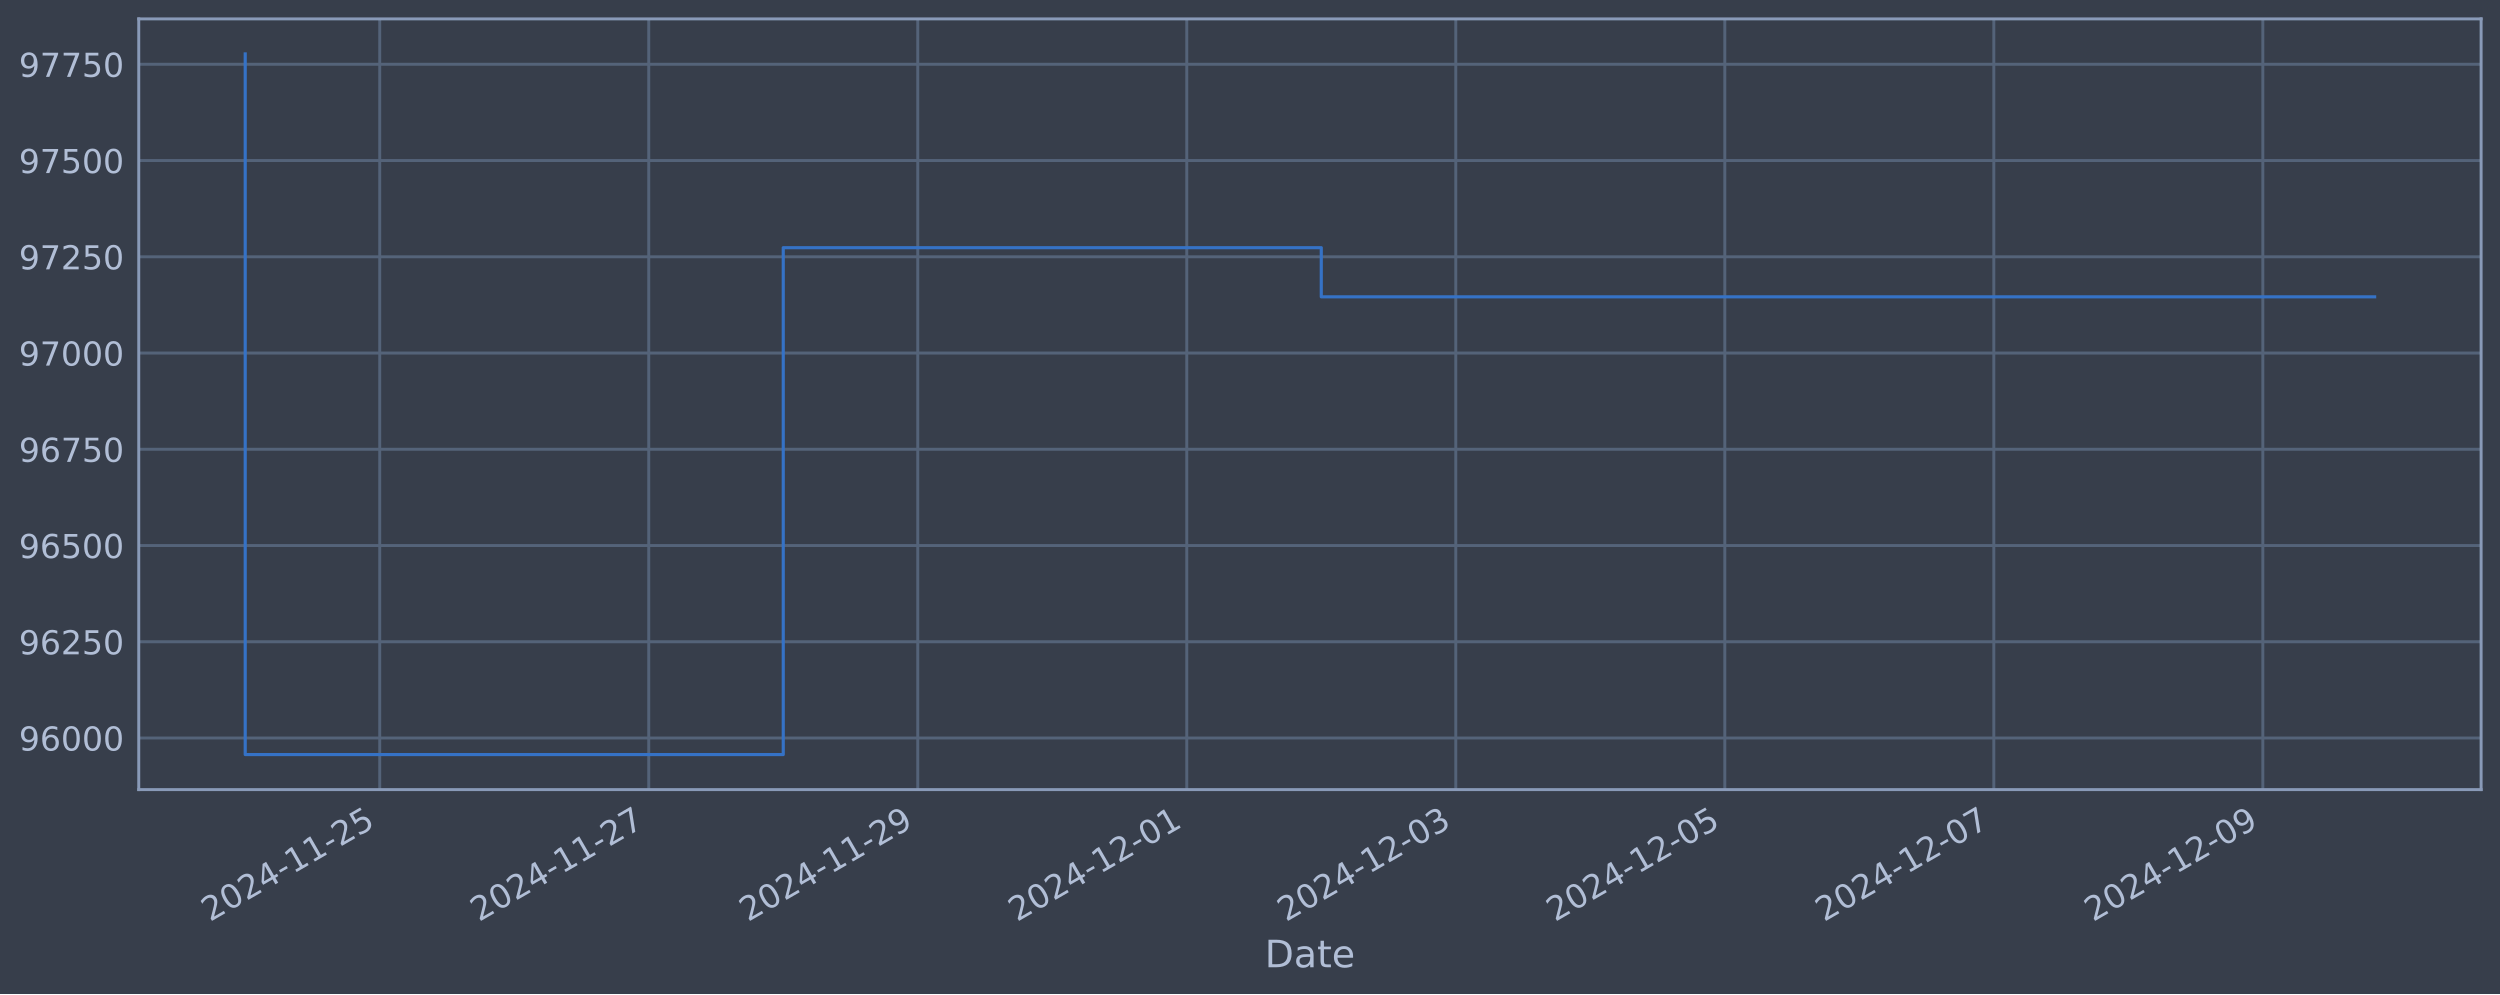
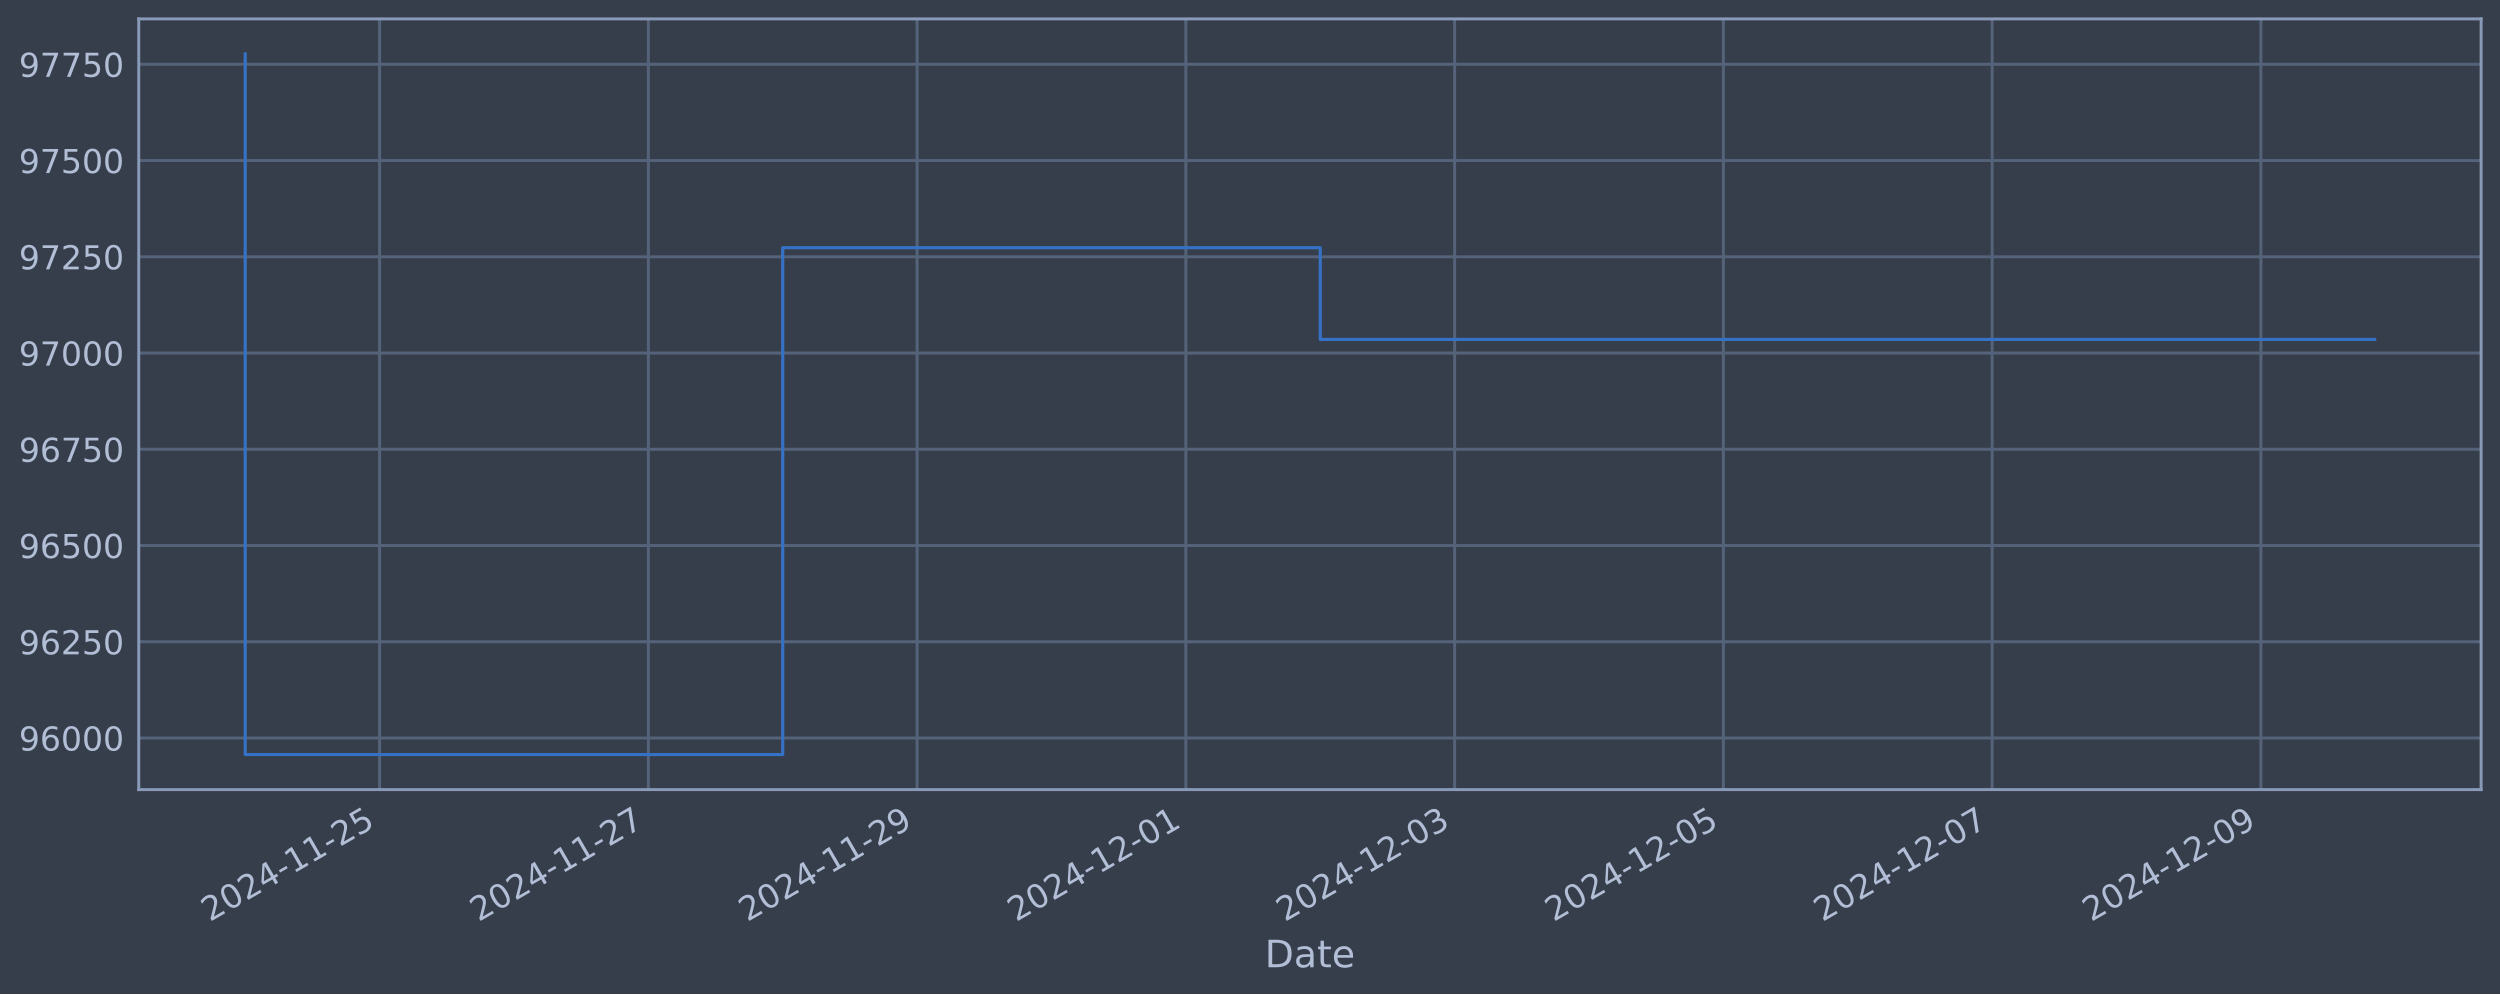
<svg xmlns="http://www.w3.org/2000/svg" xmlns:xlink="http://www.w3.org/1999/xlink" width="952.884pt" height="378.87pt" viewBox="0 0 952.884 378.87" version="1.1">
  <defs>
    <style type="text/css">*{stroke-linejoin: round; stroke-linecap: butt}</style>
  </defs>
  <g id="figure_1">
    <g id="patch_1">
      <path d="M 0 378.87  L 952.884 378.87  L 952.884 0  L 0 0  z " style="fill: #373e4b" />
    </g>
    <g id="axes_1">
      <g id="patch_2">
        <path d="M 52.884 300.96  L 945.684 300.96  L 945.684 7.2  L 52.884 7.2  z " style="fill: #373e4b" />
      </g>
      <g id="matplotlib.axis_1">
        <g id="xtick_1">
          <g id="line2d_1">
-             <path d="M 144.734 300.96  L 144.734 7.2  " clip-path="url(#pba055f3a8c)" style="fill: none; stroke: #546379; stroke-width: 1.12; stroke-linecap: square" />
+             <path d="M 144.684 300.96  L 144.684 7.2  " clip-path="url(#p615fd87b0a)" style="fill: none; stroke: #546379; stroke-width: 1.12; stroke-linecap: square" />
          </g>
          <g id="line2d_2" />
          <g id="text_1">
-             <g style="fill: #b1bed6" transform="translate(80.00809 351.4642) rotate(-30) scale(0.126 -0.126)">
+             <g style="fill: #b1bed6" transform="translate(79.95888 351.4642) rotate(-30) scale(0.126 -0.126)">
              <defs>
                <path id="DejaVuSans-32" d="M 1228 531  L 3431 531  L 3431 0  L 469 0  L 469 531  Q 828 903 1448 1529  Q 2069 2156 2228 2338  Q 2531 2678 2651 2914  Q 2772 3150 2772 3378  Q 2772 3750 2511 3984  Q 2250 4219 1831 4219  Q 1534 4219 1204 4116  Q 875 4013 500 3803  L 500 4441  Q 881 4594 1212 4672  Q 1544 4750 1819 4750  Q 2544 4750 2975 4387  Q 3406 4025 3406 3419  Q 3406 3131 3298 2873  Q 3191 2616 2906 2266  Q 2828 2175 2409 1742  Q 1991 1309 1228 531  z " transform="scale(0.015625)" />
                <path id="DejaVuSans-30" d="M 2034 4250  Q 1547 4250 1301 3770  Q 1056 3291 1056 2328  Q 1056 1369 1301 889  Q 1547 409 2034 409  Q 2525 409 2770 889  Q 3016 1369 3016 2328  Q 3016 3291 2770 3770  Q 2525 4250 2034 4250  z M 2034 4750  Q 2819 4750 3233 4129  Q 3647 3509 3647 2328  Q 3647 1150 3233 529  Q 2819 -91 2034 -91  Q 1250 -91 836 529  Q 422 1150 422 2328  Q 422 3509 836 4129  Q 1250 4750 2034 4750  z " transform="scale(0.015625)" />
                <path id="DejaVuSans-34" d="M 2419 4116  L 825 1625  L 2419 1625  L 2419 4116  z M 2253 4666  L 3047 4666  L 3047 1625  L 3713 1625  L 3713 1100  L 3047 1100  L 3047 0  L 2419 0  L 2419 1100  L 313 1100  L 313 1709  L 2253 4666  z " transform="scale(0.015625)" />
                <path id="DejaVuSans-2d" d="M 313 2009  L 1997 2009  L 1997 1497  L 313 1497  L 313 2009  z " transform="scale(0.015625)" />
                <path id="DejaVuSans-31" d="M 794 531  L 1825 531  L 1825 4091  L 703 3866  L 703 4441  L 1819 4666  L 2450 4666  L 2450 531  L 3481 531  L 3481 0  L 794 0  L 794 531  z " transform="scale(0.015625)" />
                <path id="DejaVuSans-35" d="M 691 4666  L 3169 4666  L 3169 4134  L 1269 4134  L 1269 2991  Q 1406 3038 1543 3061  Q 1681 3084 1819 3084  Q 2600 3084 3056 2656  Q 3513 2228 3513 1497  Q 3513 744 3044 326  Q 2575 -91 1722 -91  Q 1428 -91 1123 -41  Q 819 9 494 109  L 494 744  Q 775 591 1075 516  Q 1375 441 1709 441  Q 2250 441 2565 725  Q 2881 1009 2881 1497  Q 2881 1984 2565 2268  Q 2250 2553 1709 2553  Q 1456 2553 1204 2497  Q 953 2441 691 2322  L 691 4666  z " transform="scale(0.015625)" />
              </defs>
              <use xlink:href="#DejaVuSans-32" />
              <use xlink:href="#DejaVuSans-30" x="63.623" />
              <use xlink:href="#DejaVuSans-32" x="127.246" />
              <use xlink:href="#DejaVuSans-34" x="190.869" />
              <use xlink:href="#DejaVuSans-2d" x="254.492" />
              <use xlink:href="#DejaVuSans-31" x="290.576" />
              <use xlink:href="#DejaVuSans-31" x="354.199" />
              <use xlink:href="#DejaVuSans-2d" x="417.822" />
              <use xlink:href="#DejaVuSans-32" x="453.906" />
              <use xlink:href="#DejaVuSans-35" x="517.529" />
            </g>
          </g>
        </g>
        <g id="xtick_2">
          <g id="line2d_3">
-             <path d="M 247.27 300.96  L 247.27 7.2  " clip-path="url(#pba055f3a8c)" style="fill: none; stroke: #546379; stroke-width: 1.12; stroke-linecap: square" />
+             <path d="M 247.122 300.96  L 247.122 7.2  " clip-path="url(#p615fd87b0a)" style="fill: none; stroke: #546379; stroke-width: 1.12; stroke-linecap: square" />
          </g>
          <g id="line2d_4" />
          <g id="text_2">
-             <g style="fill: #b1bed6" transform="translate(182.5441 351.4642) rotate(-30) scale(0.126 -0.126)">
+             <g style="fill: #b1bed6" transform="translate(182.3965 351.4642) rotate(-30) scale(0.126 -0.126)">
              <defs>
                <path id="DejaVuSans-37" d="M 525 4666  L 3525 4666  L 3525 4397  L 1831 0  L 1172 0  L 2766 4134  L 525 4134  L 525 4666  z " transform="scale(0.015625)" />
              </defs>
              <use xlink:href="#DejaVuSans-32" />
              <use xlink:href="#DejaVuSans-30" x="63.623" />
              <use xlink:href="#DejaVuSans-32" x="127.246" />
              <use xlink:href="#DejaVuSans-34" x="190.869" />
              <use xlink:href="#DejaVuSans-2d" x="254.492" />
              <use xlink:href="#DejaVuSans-31" x="290.576" />
              <use xlink:href="#DejaVuSans-31" x="354.199" />
              <use xlink:href="#DejaVuSans-2d" x="417.822" />
              <use xlink:href="#DejaVuSans-32" x="453.906" />
              <use xlink:href="#DejaVuSans-37" x="517.529" />
            </g>
          </g>
        </g>
        <g id="xtick_3">
          <g id="line2d_5">
-             <path d="M 349.806 300.96  L 349.806 7.2  " clip-path="url(#pba055f3a8c)" style="fill: none; stroke: #546379; stroke-width: 1.12; stroke-linecap: square" />
+             <path d="M 349.56 300.96  L 349.56 7.2  " clip-path="url(#p615fd87b0a)" style="fill: none; stroke: #546379; stroke-width: 1.12; stroke-linecap: square" />
          </g>
          <g id="line2d_6" />
          <g id="text_3">
-             <g style="fill: #b1bed6" transform="translate(285.0802 351.4642) rotate(-30) scale(0.126 -0.126)">
+             <g style="fill: #b1bed6" transform="translate(284.8342 351.4642) rotate(-30) scale(0.126 -0.126)">
              <defs>
                <path id="DejaVuSans-39" d="M 703 97  L 703 672  Q 941 559 1184 500  Q 1428 441 1663 441  Q 2288 441 2617 861  Q 2947 1281 2994 2138  Q 2813 1869 2534 1725  Q 2256 1581 1919 1581  Q 1219 1581 811 2004  Q 403 2428 403 3163  Q 403 3881 828 4315  Q 1253 4750 1959 4750  Q 2769 4750 3195 4129  Q 3622 3509 3622 2328  Q 3622 1225 3098 567  Q 2575 -91 1691 -91  Q 1453 -91 1209 -44  Q 966 3 703 97  z M 1959 2075  Q 2384 2075 2632 2365  Q 2881 2656 2881 3163  Q 2881 3666 2632 3958  Q 2384 4250 1959 4250  Q 1534 4250 1286 3958  Q 1038 3666 1038 3163  Q 1038 2656 1286 2365  Q 1534 2075 1959 2075  z " transform="scale(0.015625)" />
              </defs>
              <use xlink:href="#DejaVuSans-32" />
              <use xlink:href="#DejaVuSans-30" x="63.623" />
              <use xlink:href="#DejaVuSans-32" x="127.246" />
              <use xlink:href="#DejaVuSans-34" x="190.869" />
              <use xlink:href="#DejaVuSans-2d" x="254.492" />
              <use xlink:href="#DejaVuSans-31" x="290.576" />
              <use xlink:href="#DejaVuSans-31" x="354.199" />
              <use xlink:href="#DejaVuSans-2d" x="417.822" />
              <use xlink:href="#DejaVuSans-32" x="453.906" />
              <use xlink:href="#DejaVuSans-39" x="517.529" />
            </g>
          </g>
        </g>
        <g id="xtick_4">
          <g id="line2d_7">
-             <path d="M 452.342 300.96  L 452.342 7.2  " clip-path="url(#pba055f3a8c)" style="fill: none; stroke: #546379; stroke-width: 1.12; stroke-linecap: square" />
+             <path d="M 451.997 300.96  L 451.997 7.2  " clip-path="url(#p615fd87b0a)" style="fill: none; stroke: #546379; stroke-width: 1.12; stroke-linecap: square" />
          </g>
          <g id="line2d_8" />
          <g id="text_4">
-             <g style="fill: #b1bed6" transform="translate(387.6162 351.4642) rotate(-30) scale(0.126 -0.126)">
+             <g style="fill: #b1bed6" transform="translate(387.2718 351.4642) rotate(-30) scale(0.126 -0.126)">
              <use xlink:href="#DejaVuSans-32" />
              <use xlink:href="#DejaVuSans-30" x="63.623" />
              <use xlink:href="#DejaVuSans-32" x="127.246" />
              <use xlink:href="#DejaVuSans-34" x="190.869" />
              <use xlink:href="#DejaVuSans-2d" x="254.492" />
              <use xlink:href="#DejaVuSans-31" x="290.576" />
              <use xlink:href="#DejaVuSans-32" x="354.199" />
              <use xlink:href="#DejaVuSans-2d" x="417.822" />
              <use xlink:href="#DejaVuSans-30" x="453.906" />
              <use xlink:href="#DejaVuSans-31" x="517.529" />
            </g>
          </g>
        </g>
        <g id="xtick_5">
          <g id="line2d_9">
-             <path d="M 554.878 300.96  L 554.878 7.2  " clip-path="url(#pba055f3a8c)" style="fill: none; stroke: #546379; stroke-width: 1.12; stroke-linecap: square" />
+             <path d="M 554.435 300.96  L 554.435 7.2  " clip-path="url(#p615fd87b0a)" style="fill: none; stroke: #546379; stroke-width: 1.12; stroke-linecap: square" />
          </g>
          <g id="line2d_10" />
          <g id="text_5">
-             <g style="fill: #b1bed6" transform="translate(490.1523 351.4642) rotate(-30) scale(0.126 -0.126)">
+             <g style="fill: #b1bed6" transform="translate(489.7095 351.4642) rotate(-30) scale(0.126 -0.126)">
              <defs>
                <path id="DejaVuSans-33" d="M 2597 2516  Q 3050 2419 3304 2112  Q 3559 1806 3559 1356  Q 3559 666 3084 287  Q 2609 -91 1734 -91  Q 1441 -91 1130 -33  Q 819 25 488 141  L 488 750  Q 750 597 1062 519  Q 1375 441 1716 441  Q 2309 441 2620 675  Q 2931 909 2931 1356  Q 2931 1769 2642 2001  Q 2353 2234 1838 2234  L 1294 2234  L 1294 2753  L 1863 2753  Q 2328 2753 2575 2939  Q 2822 3125 2822 3475  Q 2822 3834 2567 4026  Q 2313 4219 1838 4219  Q 1578 4219 1281 4162  Q 984 4106 628 3988  L 628 4550  Q 988 4650 1302 4700  Q 1616 4750 1894 4750  Q 2613 4750 3031 4423  Q 3450 4097 3450 3541  Q 3450 3153 3228 2886  Q 3006 2619 2597 2516  z " transform="scale(0.015625)" />
              </defs>
              <use xlink:href="#DejaVuSans-32" />
              <use xlink:href="#DejaVuSans-30" x="63.623" />
              <use xlink:href="#DejaVuSans-32" x="127.246" />
              <use xlink:href="#DejaVuSans-34" x="190.869" />
              <use xlink:href="#DejaVuSans-2d" x="254.492" />
              <use xlink:href="#DejaVuSans-31" x="290.576" />
              <use xlink:href="#DejaVuSans-32" x="354.199" />
              <use xlink:href="#DejaVuSans-2d" x="417.822" />
              <use xlink:href="#DejaVuSans-30" x="453.906" />
              <use xlink:href="#DejaVuSans-33" x="517.529" />
            </g>
          </g>
        </g>
        <g id="xtick_6">
          <g id="line2d_11">
-             <path d="M 657.414 300.96  L 657.414 7.2  " clip-path="url(#pba055f3a8c)" style="fill: none; stroke: #546379; stroke-width: 1.12; stroke-linecap: square" />
+             <path d="M 656.873 300.96  L 656.873 7.2  " clip-path="url(#p615fd87b0a)" style="fill: none; stroke: #546379; stroke-width: 1.12; stroke-linecap: square" />
          </g>
          <g id="line2d_12" />
          <g id="text_6">
-             <g style="fill: #b1bed6" transform="translate(592.6884 351.4642) rotate(-30) scale(0.126 -0.126)">
+             <g style="fill: #b1bed6" transform="translate(592.1471 351.4642) rotate(-30) scale(0.126 -0.126)">
              <use xlink:href="#DejaVuSans-32" />
              <use xlink:href="#DejaVuSans-30" x="63.623" />
              <use xlink:href="#DejaVuSans-32" x="127.246" />
              <use xlink:href="#DejaVuSans-34" x="190.869" />
              <use xlink:href="#DejaVuSans-2d" x="254.492" />
              <use xlink:href="#DejaVuSans-31" x="290.576" />
              <use xlink:href="#DejaVuSans-32" x="354.199" />
              <use xlink:href="#DejaVuSans-2d" x="417.822" />
              <use xlink:href="#DejaVuSans-30" x="453.906" />
              <use xlink:href="#DejaVuSans-35" x="517.529" />
            </g>
          </g>
        </g>
        <g id="xtick_7">
          <g id="line2d_13">
-             <path d="M 759.95 300.96  L 759.95 7.2  " clip-path="url(#pba055f3a8c)" style="fill: none; stroke: #546379; stroke-width: 1.12; stroke-linecap: square" />
+             <path d="M 759.31 300.96  L 759.31 7.2  " clip-path="url(#p615fd87b0a)" style="fill: none; stroke: #546379; stroke-width: 1.12; stroke-linecap: square" />
          </g>
          <g id="line2d_14" />
          <g id="text_7">
-             <g style="fill: #b1bed6" transform="translate(695.2244 351.4642) rotate(-30) scale(0.126 -0.126)">
+             <g style="fill: #b1bed6" transform="translate(694.5848 351.4642) rotate(-30) scale(0.126 -0.126)">
              <use xlink:href="#DejaVuSans-32" />
              <use xlink:href="#DejaVuSans-30" x="63.623" />
              <use xlink:href="#DejaVuSans-32" x="127.246" />
              <use xlink:href="#DejaVuSans-34" x="190.869" />
              <use xlink:href="#DejaVuSans-2d" x="254.492" />
              <use xlink:href="#DejaVuSans-31" x="290.576" />
              <use xlink:href="#DejaVuSans-32" x="354.199" />
              <use xlink:href="#DejaVuSans-2d" x="417.822" />
              <use xlink:href="#DejaVuSans-30" x="453.906" />
              <use xlink:href="#DejaVuSans-37" x="517.529" />
            </g>
          </g>
        </g>
        <g id="xtick_8">
          <g id="line2d_15">
-             <path d="M 862.486 300.96  L 862.486 7.2  " clip-path="url(#pba055f3a8c)" style="fill: none; stroke: #546379; stroke-width: 1.12; stroke-linecap: square" />
+             <path d="M 861.748 300.96  L 861.748 7.2  " clip-path="url(#p615fd87b0a)" style="fill: none; stroke: #546379; stroke-width: 1.12; stroke-linecap: square" />
          </g>
          <g id="line2d_16" />
          <g id="text_8">
-             <g style="fill: #b1bed6" transform="translate(797.7605 351.4642) rotate(-30) scale(0.126 -0.126)">
+             <g style="fill: #b1bed6" transform="translate(797.0224 351.4642) rotate(-30) scale(0.126 -0.126)">
              <use xlink:href="#DejaVuSans-32" />
              <use xlink:href="#DejaVuSans-30" x="63.623" />
              <use xlink:href="#DejaVuSans-32" x="127.246" />
              <use xlink:href="#DejaVuSans-34" x="190.869" />
              <use xlink:href="#DejaVuSans-2d" x="254.492" />
              <use xlink:href="#DejaVuSans-31" x="290.576" />
              <use xlink:href="#DejaVuSans-32" x="354.199" />
              <use xlink:href="#DejaVuSans-2d" x="417.822" />
              <use xlink:href="#DejaVuSans-30" x="453.906" />
              <use xlink:href="#DejaVuSans-39" x="517.529" />
            </g>
          </g>
        </g>
        <g id="text_9">
          <g style="fill: #b1bed6" transform="translate(482.0746 368.6753) scale(0.144 -0.144)">
            <defs>
              <path id="DejaVuSans-44" d="M 1259 4147  L 1259 519  L 2022 519  Q 2988 519 3436 956  Q 3884 1394 3884 2338  Q 3884 3275 3436 3711  Q 2988 4147 2022 4147  L 1259 4147  z M 628 4666  L 1925 4666  Q 3281 4666 3915 4102  Q 4550 3538 4550 2338  Q 4550 1131 3912 565  Q 3275 0 1925 0  L 628 0  L 628 4666  z " transform="scale(0.015625)" />
              <path id="DejaVuSans-61" d="M 2194 1759  Q 1497 1759 1228 1600  Q 959 1441 959 1056  Q 959 750 1161 570  Q 1363 391 1709 391  Q 2188 391 2477 730  Q 2766 1069 2766 1631  L 2766 1759  L 2194 1759  z M 3341 1997  L 3341 0  L 2766 0  L 2766 531  Q 2569 213 2275 61  Q 1981 -91 1556 -91  Q 1019 -91 701 211  Q 384 513 384 1019  Q 384 1609 779 1909  Q 1175 2209 1959 2209  L 2766 2209  L 2766 2266  Q 2766 2663 2505 2880  Q 2244 3097 1772 3097  Q 1472 3097 1187 3025  Q 903 2953 641 2809  L 641 3341  Q 956 3463 1253 3523  Q 1550 3584 1831 3584  Q 2591 3584 2966 3190  Q 3341 2797 3341 1997  z " transform="scale(0.015625)" />
              <path id="DejaVuSans-74" d="M 1172 4494  L 1172 3500  L 2356 3500  L 2356 3053  L 1172 3053  L 1172 1153  Q 1172 725 1289 603  Q 1406 481 1766 481  L 2356 481  L 2356 0  L 1766 0  Q 1100 0 847 248  Q 594 497 594 1153  L 594 3053  L 172 3053  L 172 3500  L 594 3500  L 594 4494  L 1172 4494  z " transform="scale(0.015625)" />
              <path id="DejaVuSans-65" d="M 3597 1894  L 3597 1613  L 953 1613  Q 991 1019 1311 708  Q 1631 397 2203 397  Q 2534 397 2845 478  Q 3156 559 3463 722  L 3463 178  Q 3153 47 2828 -22  Q 2503 -91 2169 -91  Q 1331 -91 842 396  Q 353 884 353 1716  Q 353 2575 817 3079  Q 1281 3584 2069 3584  Q 2775 3584 3186 3129  Q 3597 2675 3597 1894  z M 3022 2063  Q 3016 2534 2758 2815  Q 2500 3097 2075 3097  Q 1594 3097 1305 2825  Q 1016 2553 972 2059  L 3022 2063  z " transform="scale(0.015625)" />
            </defs>
            <use xlink:href="#DejaVuSans-44" />
            <use xlink:href="#DejaVuSans-61" x="77.002" />
            <use xlink:href="#DejaVuSans-74" x="138.281" />
            <use xlink:href="#DejaVuSans-65" x="177.49" />
          </g>
        </g>
      </g>
      <g id="matplotlib.axis_2">
        <g id="ytick_1">
          <g id="line2d_17">
-             <path d="M 52.884 281.296  L 945.684 281.296  " clip-path="url(#pba055f3a8c)" style="fill: none; stroke: #546379; stroke-width: 1.12; stroke-linecap: square" />
+             <path d="M 52.884 281.296  L 945.684 281.296  " clip-path="url(#p615fd87b0a)" style="fill: none; stroke: #546379; stroke-width: 1.12; stroke-linecap: square" />
          </g>
          <g id="line2d_18" />
          <g id="text_10">
            <g style="fill: #b1bed6" transform="translate(7.2 286.0831) scale(0.126 -0.126)">
              <defs>
                <path id="DejaVuSans-36" d="M 2113 2584  Q 1688 2584 1439 2293  Q 1191 2003 1191 1497  Q 1191 994 1439 701  Q 1688 409 2113 409  Q 2538 409 2786 701  Q 3034 994 3034 1497  Q 3034 2003 2786 2293  Q 2538 2584 2113 2584  z M 3366 4563  L 3366 3988  Q 3128 4100 2886 4159  Q 2644 4219 2406 4219  Q 1781 4219 1451 3797  Q 1122 3375 1075 2522  Q 1259 2794 1537 2939  Q 1816 3084 2150 3084  Q 2853 3084 3261 2657  Q 3669 2231 3669 1497  Q 3669 778 3244 343  Q 2819 -91 2113 -91  Q 1303 -91 875 529  Q 447 1150 447 2328  Q 447 3434 972 4092  Q 1497 4750 2381 4750  Q 2619 4750 2861 4703  Q 3103 4656 3366 4563  z " transform="scale(0.015625)" />
              </defs>
              <use xlink:href="#DejaVuSans-39" />
              <use xlink:href="#DejaVuSans-36" x="63.623" />
              <use xlink:href="#DejaVuSans-30" x="127.246" />
              <use xlink:href="#DejaVuSans-30" x="190.869" />
              <use xlink:href="#DejaVuSans-30" x="254.492" />
            </g>
          </g>
        </g>
        <g id="ytick_2">
          <g id="line2d_19">
-             <path d="M 52.884 244.612  L 945.684 244.612  " clip-path="url(#pba055f3a8c)" style="fill: none; stroke: #546379; stroke-width: 1.12; stroke-linecap: square" />
+             <path d="M 52.884 244.612  L 945.684 244.612  " clip-path="url(#p615fd87b0a)" style="fill: none; stroke: #546379; stroke-width: 1.12; stroke-linecap: square" />
          </g>
          <g id="line2d_20" />
          <g id="text_11">
            <g style="fill: #b1bed6" transform="translate(7.2 249.3988) scale(0.126 -0.126)">
              <use xlink:href="#DejaVuSans-39" />
              <use xlink:href="#DejaVuSans-36" x="63.623" />
              <use xlink:href="#DejaVuSans-32" x="127.246" />
              <use xlink:href="#DejaVuSans-35" x="190.869" />
              <use xlink:href="#DejaVuSans-30" x="254.492" />
            </g>
          </g>
        </g>
        <g id="ytick_3">
          <g id="line2d_21">
-             <path d="M 52.884 207.927  L 945.684 207.927  " clip-path="url(#pba055f3a8c)" style="fill: none; stroke: #546379; stroke-width: 1.12; stroke-linecap: square" />
+             <path d="M 52.884 207.927  L 945.684 207.927  " clip-path="url(#p615fd87b0a)" style="fill: none; stroke: #546379; stroke-width: 1.12; stroke-linecap: square" />
          </g>
          <g id="line2d_22" />
          <g id="text_12">
            <g style="fill: #b1bed6" transform="translate(7.2 212.7145) scale(0.126 -0.126)">
              <use xlink:href="#DejaVuSans-39" />
              <use xlink:href="#DejaVuSans-36" x="63.623" />
              <use xlink:href="#DejaVuSans-35" x="127.246" />
              <use xlink:href="#DejaVuSans-30" x="190.869" />
              <use xlink:href="#DejaVuSans-30" x="254.492" />
            </g>
          </g>
        </g>
        <g id="ytick_4">
          <g id="line2d_23">
-             <path d="M 52.884 171.243  L 945.684 171.243  " clip-path="url(#pba055f3a8c)" style="fill: none; stroke: #546379; stroke-width: 1.12; stroke-linecap: square" />
+             <path d="M 52.884 171.243  L 945.684 171.243  " clip-path="url(#p615fd87b0a)" style="fill: none; stroke: #546379; stroke-width: 1.12; stroke-linecap: square" />
          </g>
          <g id="line2d_24" />
          <g id="text_13">
            <g style="fill: #b1bed6" transform="translate(7.2 176.0301) scale(0.126 -0.126)">
              <use xlink:href="#DejaVuSans-39" />
              <use xlink:href="#DejaVuSans-36" x="63.623" />
              <use xlink:href="#DejaVuSans-37" x="127.246" />
              <use xlink:href="#DejaVuSans-35" x="190.869" />
              <use xlink:href="#DejaVuSans-30" x="254.492" />
            </g>
          </g>
        </g>
        <g id="ytick_5">
          <g id="line2d_25">
-             <path d="M 52.884 134.559  L 945.684 134.559  " clip-path="url(#pba055f3a8c)" style="fill: none; stroke: #546379; stroke-width: 1.12; stroke-linecap: square" />
+             <path d="M 52.884 134.559  L 945.684 134.559  " clip-path="url(#p615fd87b0a)" style="fill: none; stroke: #546379; stroke-width: 1.12; stroke-linecap: square" />
          </g>
          <g id="line2d_26" />
          <g id="text_14">
            <g style="fill: #b1bed6" transform="translate(7.2 139.3458) scale(0.126 -0.126)">
              <use xlink:href="#DejaVuSans-39" />
              <use xlink:href="#DejaVuSans-37" x="63.623" />
              <use xlink:href="#DejaVuSans-30" x="127.246" />
              <use xlink:href="#DejaVuSans-30" x="190.869" />
              <use xlink:href="#DejaVuSans-30" x="254.492" />
            </g>
          </g>
        </g>
        <g id="ytick_6">
          <g id="line2d_27">
-             <path d="M 52.884 97.874  L 945.684 97.874  " clip-path="url(#pba055f3a8c)" style="fill: none; stroke: #546379; stroke-width: 1.12; stroke-linecap: square" />
+             <path d="M 52.884 97.874  L 945.684 97.874  " clip-path="url(#p615fd87b0a)" style="fill: none; stroke: #546379; stroke-width: 1.12; stroke-linecap: square" />
          </g>
          <g id="line2d_28" />
          <g id="text_15">
            <g style="fill: #b1bed6" transform="translate(7.2 102.6615) scale(0.126 -0.126)">
              <use xlink:href="#DejaVuSans-39" />
              <use xlink:href="#DejaVuSans-37" x="63.623" />
              <use xlink:href="#DejaVuSans-32" x="127.246" />
              <use xlink:href="#DejaVuSans-35" x="190.869" />
              <use xlink:href="#DejaVuSans-30" x="254.492" />
            </g>
          </g>
        </g>
        <g id="ytick_7">
          <g id="line2d_29">
-             <path d="M 52.884 61.19  L 945.684 61.19  " clip-path="url(#pba055f3a8c)" style="fill: none; stroke: #546379; stroke-width: 1.12; stroke-linecap: square" />
+             <path d="M 52.884 61.19  L 945.684 61.19  " clip-path="url(#p615fd87b0a)" style="fill: none; stroke: #546379; stroke-width: 1.12; stroke-linecap: square" />
          </g>
          <g id="line2d_30" />
          <g id="text_16">
            <g style="fill: #b1bed6" transform="translate(7.2 65.97717) scale(0.126 -0.126)">
              <use xlink:href="#DejaVuSans-39" />
              <use xlink:href="#DejaVuSans-37" x="63.623" />
              <use xlink:href="#DejaVuSans-35" x="127.246" />
              <use xlink:href="#DejaVuSans-30" x="190.869" />
              <use xlink:href="#DejaVuSans-30" x="254.492" />
            </g>
          </g>
        </g>
        <g id="ytick_8">
          <g id="line2d_31">
-             <path d="M 52.884 24.506  L 945.684 24.506  " clip-path="url(#pba055f3a8c)" style="fill: none; stroke: #546379; stroke-width: 1.12; stroke-linecap: square" />
+             <path d="M 52.884 24.506  L 945.684 24.506  " clip-path="url(#p615fd87b0a)" style="fill: none; stroke: #546379; stroke-width: 1.12; stroke-linecap: square" />
          </g>
          <g id="line2d_32" />
          <g id="text_17">
            <g style="fill: #b1bed6" transform="translate(7.2 29.29285) scale(0.126 -0.126)">
              <use xlink:href="#DejaVuSans-39" />
              <use xlink:href="#DejaVuSans-37" x="63.623" />
              <use xlink:href="#DejaVuSans-37" x="127.246" />
              <use xlink:href="#DejaVuSans-35" x="190.869" />
              <use xlink:href="#DejaVuSans-30" x="254.492" />
            </g>
          </g>
        </g>
      </g>
      <g id="line2d_33">
-         <path d="M 93.466 20.553  L 93.466 287.607  L 298.538 287.607  L 298.538 94.409  L 503.61 94.409  L 503.61 113.143  L 905.102 113.143  " clip-path="url(#pba055f3a8c)" style="fill: none; stroke: #3572c6; stroke-width: 1.2; stroke-linecap: square" />
+         <path d="M 93.466 20.553  L 93.466 287.607  L 298.341 287.607  L 298.341 94.409  L 503.216 94.409  L 503.216 129.381  L 905.102 129.381  " clip-path="url(#p615fd87b0a)" style="fill: none; stroke: #3572c6; stroke-width: 1.2; stroke-linecap: square" />
      </g>
      <g id="patch_3">
        <path d="M 52.884 300.96  L 52.884 7.2  " style="fill: none; stroke: #899ab8; stroke-width: 1.12; stroke-linejoin: miter; stroke-linecap: square" />
      </g>
      <g id="patch_4">
        <path d="M 945.684 300.96  L 945.684 7.2  " style="fill: none; stroke: #899ab8; stroke-width: 1.12; stroke-linejoin: miter; stroke-linecap: square" />
      </g>
      <g id="patch_5">
        <path d="M 52.884 300.96  L 945.684 300.96  " style="fill: none; stroke: #899ab8; stroke-width: 1.12; stroke-linejoin: miter; stroke-linecap: square" />
      </g>
      <g id="patch_6">
        <path d="M 52.884 7.2  L 945.684 7.2  " style="fill: none; stroke: #899ab8; stroke-width: 1.12; stroke-linejoin: miter; stroke-linecap: square" />
      </g>
    </g>
  </g>
  <defs>
-     <clipPath id="pba055f3a8c">
+     <clipPath id="p615fd87b0a">
      <rect x="52.884" y="7.2" width="892.8" height="293.76" />
    </clipPath>
  </defs>
</svg>
